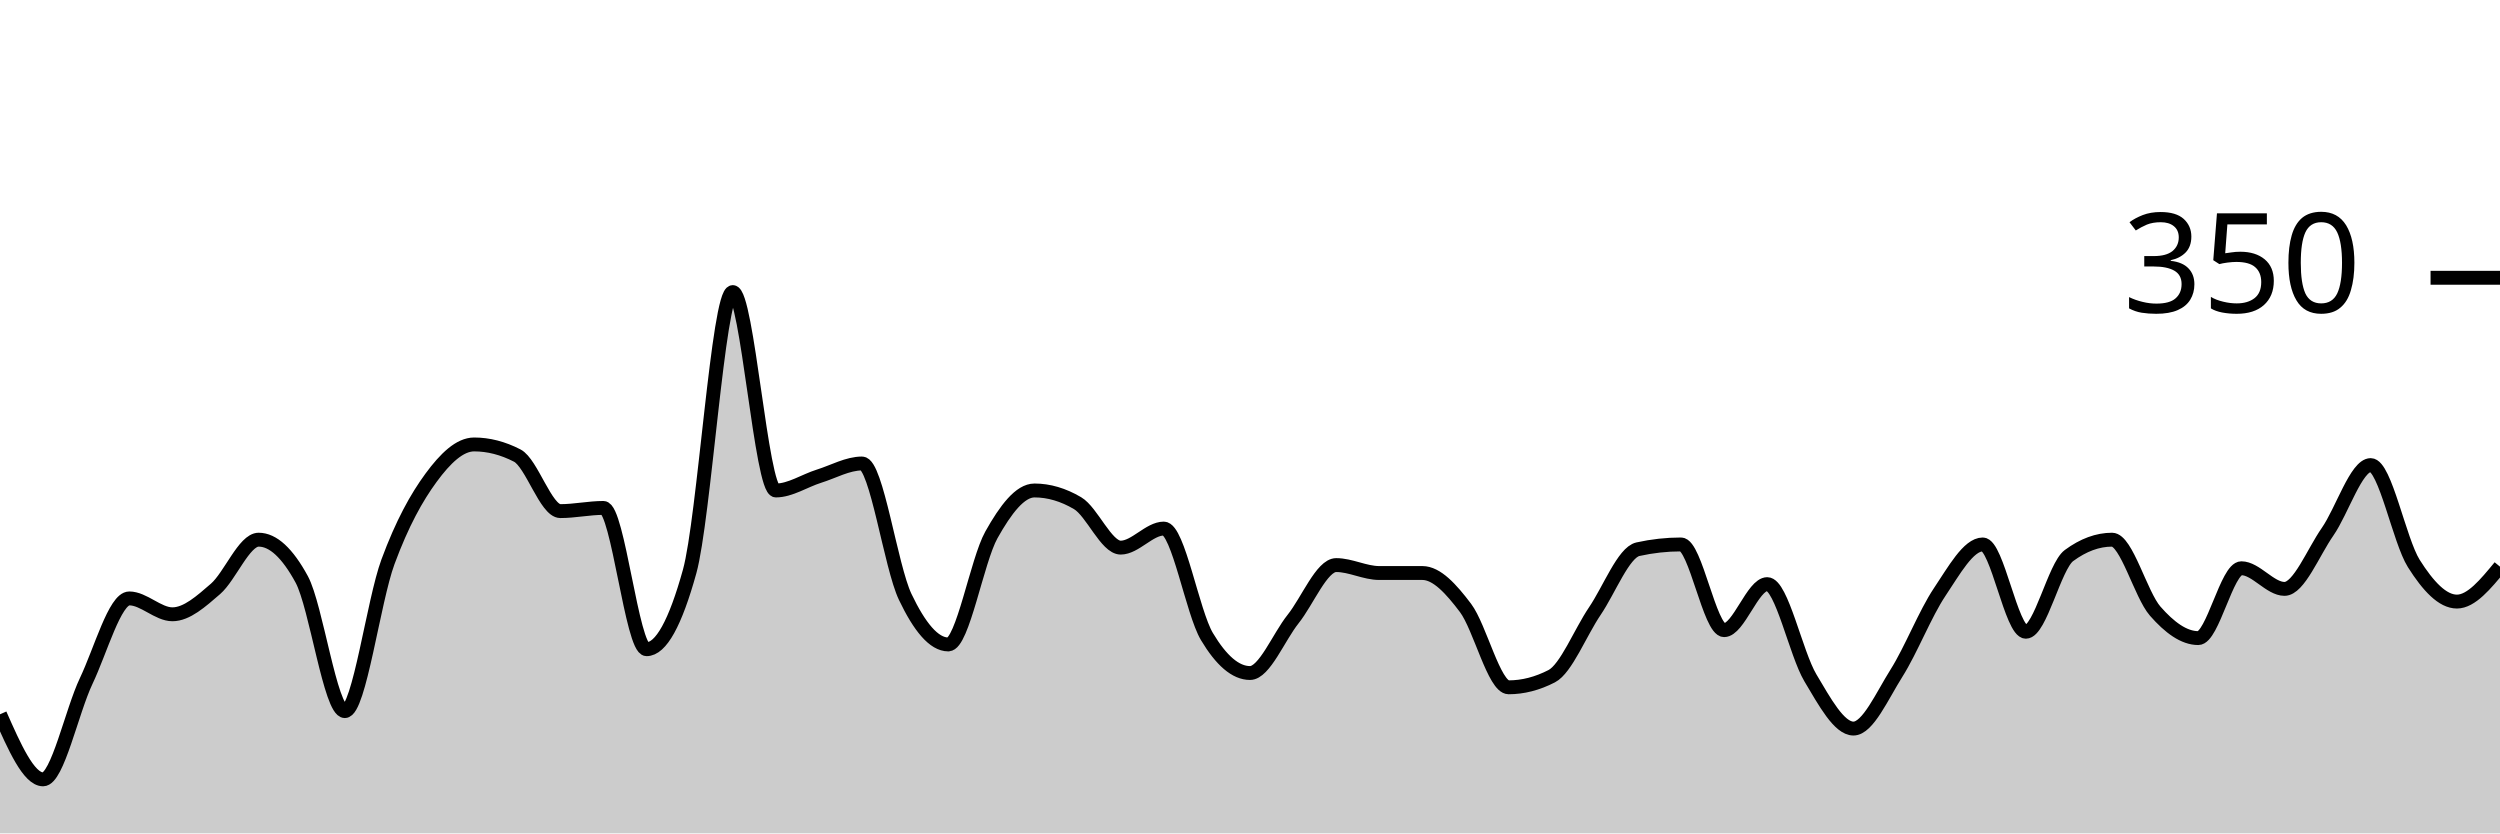
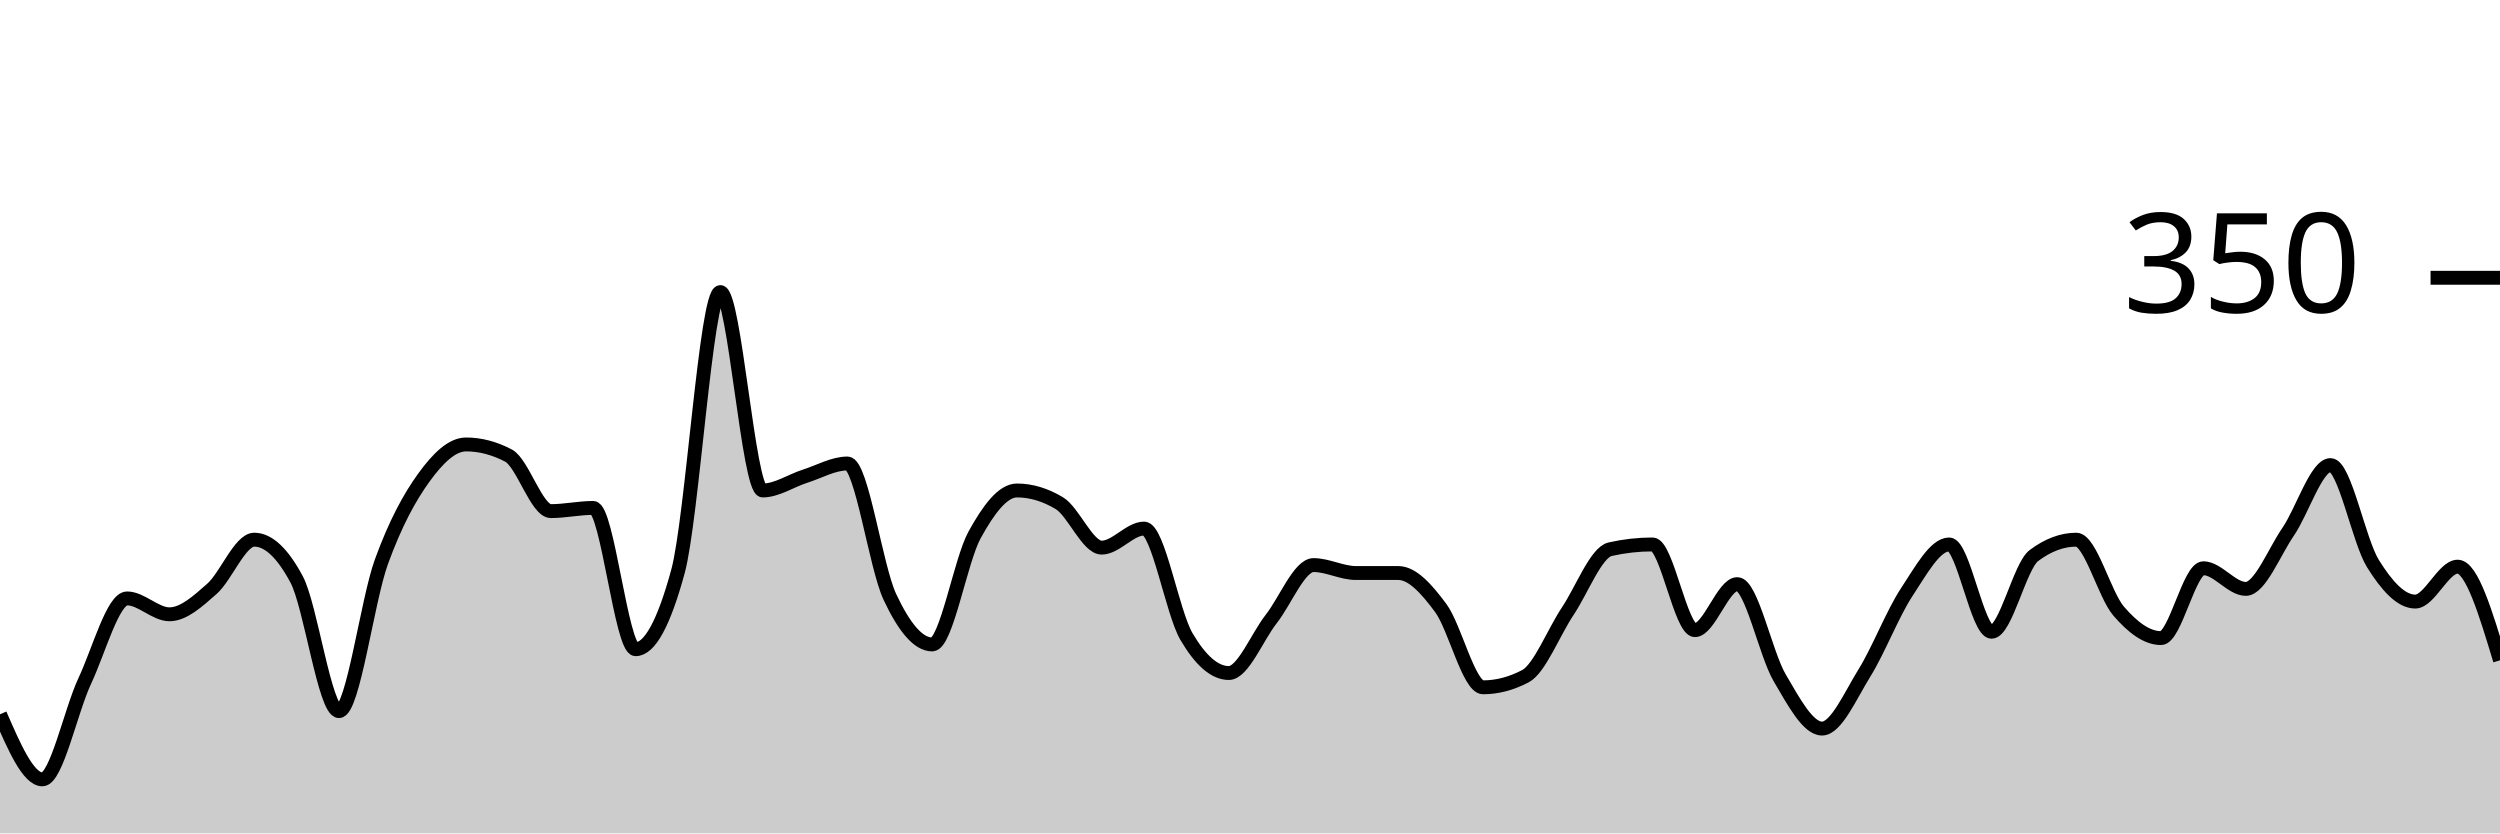
<svg xmlns="http://www.w3.org/2000/svg" viewBox="0 0 180 60">
  <g transform="translate(0,20)">
-     <path class="area" fill="rgba(0, 0, 0, 0.2)" d="M0,31.429C1.034,33.771,2.069,36.114,3.103,36.114C4.138,36.114,5.172,31.2,6.207,29.029C7.241,26.857,8.276,23.086,9.31,23.086C10.345,23.086,11.379,24.229,12.414,24.229C13.448,24.229,14.483,23.295,15.517,22.4C16.552,21.505,17.586,18.857,18.621,18.857C19.655,18.857,20.69,19.81,21.724,21.714C22.759,23.619,23.793,31.2,24.828,31.2C25.862,31.2,26.897,23.257,27.931,20.457C28.966,17.657,30,15.81,31.034,14.4C32.069,12.99,33.103,12,34.138,12C35.172,12,36.207,12.267,37.241,12.8C38.276,13.333,39.31,16.8,40.345,16.8C41.379,16.8,42.414,16.571,43.448,16.571C44.483,16.571,45.517,26.743,46.552,26.743C47.586,26.743,48.621,24.876,49.655,21.143C50.69,17.41,51.724,1.029,52.759,1.029C53.793,1.029,54.828,15.314,55.862,15.314C56.897,15.314,57.931,14.61,58.966,14.286C60,13.962,61.034,13.371,62.069,13.371C63.103,13.371,64.138,20.8,65.172,22.971C66.207,25.143,67.241,26.4,68.276,26.4C69.31,26.4,70.345,20.362,71.379,18.514C72.414,16.667,73.448,15.314,74.483,15.314C75.517,15.314,76.552,15.619,77.586,16.229C78.621,16.838,79.655,19.429,80.69,19.429C81.724,19.429,82.759,18.057,83.793,18.057C84.828,18.057,85.862,24.095,86.897,25.829C87.931,27.562,88.966,28.457,90,28.457C91.034,28.457,92.069,25.867,93.103,24.571C94.138,23.276,95.172,20.686,96.207,20.686C97.241,20.686,98.276,21.257,99.31,21.257C100.345,21.257,101.379,21.257,102.414,21.257C103.448,21.257,104.483,22.4,105.517,23.771C106.552,25.143,107.586,29.486,108.621,29.486C109.655,29.486,110.69,29.219,111.724,28.686C112.759,28.152,113.793,25.524,114.828,24C115.862,22.476,116.897,19.771,117.931,19.543C118.966,19.314,120,19.2,121.034,19.2C122.069,19.2,123.103,25.371,124.138,25.371C125.172,25.371,126.207,22.057,127.241,22.057C128.276,22.057,129.31,27.067,130.345,28.8C131.379,30.533,132.414,32.457,133.448,32.457C134.483,32.457,135.517,30.095,136.552,28.457C137.586,26.819,138.621,24.171,139.655,22.629C140.69,21.086,141.724,19.2,142.759,19.2C143.793,19.2,144.828,25.486,145.862,25.486C146.897,25.486,147.931,20.762,148.966,20C150,19.238,151.034,18.857,152.069,18.857C153.103,18.857,154.138,22.819,155.172,24C156.207,25.181,157.241,25.943,158.276,25.943C159.31,25.943,160.345,20.914,161.379,20.914C162.414,20.914,163.448,22.4,164.483,22.4C165.517,22.4,166.552,19.771,167.586,18.286C168.621,16.8,169.655,13.486,170.69,13.486C171.724,13.486,172.759,18.933,173.793,20.571C174.828,22.21,175.862,23.314,176.897,23.314C177.931,23.314,178.966,22.057,180,20.8L180,40C178.966,40,177.931,40,176.897,40C175.862,40,174.828,40,173.793,40C172.759,40,171.724,40,170.69,40C169.655,40,168.621,40,167.586,40C166.552,40,165.517,40,164.483,40C163.448,40,162.414,40,161.379,40C160.345,40,159.31,40,158.276,40C157.241,40,156.207,40,155.172,40C154.138,40,153.103,40,152.069,40C151.034,40,150,40,148.966,40C147.931,40,146.897,40,145.862,40C144.828,40,143.793,40,142.759,40C141.724,40,140.69,40,139.655,40C138.621,40,137.586,40,136.552,40C135.517,40,134.483,40,133.448,40C132.414,40,131.379,40,130.345,40C129.31,40,128.276,40,127.241,40C126.207,40,125.172,40,124.138,40C123.103,40,122.069,40,121.034,40C120,40,118.966,40,117.931,40C116.897,40,115.862,40,114.828,40C113.793,40,112.759,40,111.724,40C110.69,40,109.655,40,108.621,40C107.586,40,106.552,40,105.517,40C104.483,40,103.448,40,102.414,40C101.379,40,100.345,40,99.31,40C98.276,40,97.241,40,96.207,40C95.172,40,94.138,40,93.103,40C92.069,40,91.034,40,90,40C88.966,40,87.931,40,86.897,40C85.862,40,84.828,40,83.793,40C82.759,40,81.724,40,80.69,40C79.655,40,78.621,40,77.586,40C76.552,40,75.517,40,74.483,40C73.448,40,72.414,40,71.379,40C70.345,40,69.31,40,68.276,40C67.241,40,66.207,40,65.172,40C64.138,40,63.103,40,62.069,40C61.034,40,60,40,58.966,40C57.931,40,56.897,40,55.862,40C54.828,40,53.793,40,52.759,40C51.724,40,50.69,40,49.655,40C48.621,40,47.586,40,46.552,40C45.517,40,44.483,40,43.448,40C42.414,40,41.379,40,40.345,40C39.31,40,38.276,40,37.241,40C36.207,40,35.172,40,34.138,40C33.103,40,32.069,40,31.034,40C30,40,28.966,40,27.931,40C26.897,40,25.862,40,24.828,40C23.793,40,22.759,40,21.724,40C20.69,40,19.655,40,18.621,40C17.586,40,16.552,40,15.517,40C14.483,40,13.448,40,12.414,40C11.379,40,10.345,40,9.31,40C8.276,40,7.241,40,6.207,40C5.172,40,4.138,40,3.103,40C2.069,40,1.034,40,0,40Z" />
-     <path class="line" stroke="black" fill="none" d="M0,31.429C1.034,33.771,2.069,36.114,3.103,36.114C4.138,36.114,5.172,31.2,6.207,29.029C7.241,26.857,8.276,23.086,9.31,23.086C10.345,23.086,11.379,24.229,12.414,24.229C13.448,24.229,14.483,23.295,15.517,22.4C16.552,21.505,17.586,18.857,18.621,18.857C19.655,18.857,20.69,19.81,21.724,21.714C22.759,23.619,23.793,31.2,24.828,31.2C25.862,31.2,26.897,23.257,27.931,20.457C28.966,17.657,30,15.81,31.034,14.4C32.069,12.99,33.103,12,34.138,12C35.172,12,36.207,12.267,37.241,12.8C38.276,13.333,39.31,16.8,40.345,16.8C41.379,16.8,42.414,16.571,43.448,16.571C44.483,16.571,45.517,26.743,46.552,26.743C47.586,26.743,48.621,24.876,49.655,21.143C50.69,17.41,51.724,1.029,52.759,1.029C53.793,1.029,54.828,15.314,55.862,15.314C56.897,15.314,57.931,14.61,58.966,14.286C60,13.962,61.034,13.371,62.069,13.371C63.103,13.371,64.138,20.8,65.172,22.971C66.207,25.143,67.241,26.4,68.276,26.4C69.31,26.4,70.345,20.362,71.379,18.514C72.414,16.667,73.448,15.314,74.483,15.314C75.517,15.314,76.552,15.619,77.586,16.229C78.621,16.838,79.655,19.429,80.69,19.429C81.724,19.429,82.759,18.057,83.793,18.057C84.828,18.057,85.862,24.095,86.897,25.829C87.931,27.562,88.966,28.457,90,28.457C91.034,28.457,92.069,25.867,93.103,24.571C94.138,23.276,95.172,20.686,96.207,20.686C97.241,20.686,98.276,21.257,99.31,21.257C100.345,21.257,101.379,21.257,102.414,21.257C103.448,21.257,104.483,22.4,105.517,23.771C106.552,25.143,107.586,29.486,108.621,29.486C109.655,29.486,110.69,29.219,111.724,28.686C112.759,28.152,113.793,25.524,114.828,24C115.862,22.476,116.897,19.771,117.931,19.543C118.966,19.314,120,19.2,121.034,19.2C122.069,19.2,123.103,25.371,124.138,25.371C125.172,25.371,126.207,22.057,127.241,22.057C128.276,22.057,129.31,27.067,130.345,28.8C131.379,30.533,132.414,32.457,133.448,32.457C134.483,32.457,135.517,30.095,136.552,28.457C137.586,26.819,138.621,24.171,139.655,22.629C140.69,21.086,141.724,19.2,142.759,19.2C143.793,19.2,144.828,25.486,145.862,25.486C146.897,25.486,147.931,20.762,148.966,20C150,19.238,151.034,18.857,152.069,18.857C153.103,18.857,154.138,22.819,155.172,24C156.207,25.181,157.241,25.943,158.276,25.943C159.31,25.943,160.345,20.914,161.379,20.914C162.414,20.914,163.448,22.4,164.483,22.4C165.517,22.4,166.552,19.771,167.586,18.286C168.621,16.8,169.655,13.486,170.69,13.486C171.724,13.486,172.759,18.933,173.793,20.571C174.828,22.21,175.862,23.314,176.897,23.314C177.931,23.314,178.966,22.057,180,20.8" />
+     <path class="area" fill="rgba(0, 0, 0, 0.2)" d="M0,31.429C1.017,33.771,2.034,36.114,3.051,36.114C4.068,36.114,5.085,31.2,6.102,29.029C7.119,26.857,8.136,23.086,9.153,23.086C10.169,23.086,11.186,24.229,12.203,24.229C13.22,24.229,14.237,23.295,15.254,22.4C16.271,21.505,17.288,18.857,18.305,18.857C19.322,18.857,20.339,19.81,21.356,21.714C22.373,23.619,23.39,31.2,24.407,31.2C25.424,31.2,26.441,23.257,27.458,20.457C28.475,17.657,29.492,15.81,30.508,14.4C31.525,12.99,32.542,12,33.559,12C34.576,12,35.593,12.267,36.61,12.8C37.627,13.333,38.644,16.8,39.661,16.8C40.678,16.8,41.695,16.571,42.712,16.571C43.729,16.571,44.746,26.743,45.763,26.743C46.78,26.743,47.797,24.876,48.814,21.143C49.831,17.41,50.847,1.029,51.864,1.029C52.881,1.029,53.898,15.314,54.915,15.314C55.932,15.314,56.949,14.61,57.966,14.286C58.983,13.962,60,13.371,61.017,13.371C62.034,13.371,63.051,20.8,64.068,22.971C65.085,25.143,66.102,26.4,67.119,26.4C68.136,26.4,69.153,20.362,70.169,18.514C71.186,16.667,72.203,15.314,73.22,15.314C74.237,15.314,75.254,15.619,76.271,16.229C77.288,16.838,78.305,19.429,79.322,19.429C80.339,19.429,81.356,18.057,82.373,18.057C83.39,18.057,84.407,24.095,85.424,25.829C86.441,27.562,87.458,28.457,88.475,28.457C89.492,28.457,90.508,25.867,91.525,24.571C92.542,23.276,93.559,20.686,94.576,20.686C95.593,20.686,96.61,21.257,97.627,21.257C98.644,21.257,99.661,21.257,100.678,21.257C101.695,21.257,102.712,22.4,103.729,23.771C104.746,25.143,105.763,29.486,106.78,29.486C107.797,29.486,108.814,29.219,109.831,28.686C110.847,28.152,111.864,25.524,112.881,24C113.898,22.476,114.915,19.771,115.932,19.543C116.949,19.314,117.966,19.2,118.983,19.2C120,19.2,121.017,25.371,122.034,25.371C123.051,25.371,124.068,22.057,125.085,22.057C126.102,22.057,127.119,27.067,128.136,28.8C129.153,30.533,130.169,32.457,131.186,32.457C132.203,32.457,133.22,30.095,134.237,28.457C135.254,26.819,136.271,24.171,137.288,22.629C138.305,21.086,139.322,19.2,140.339,19.2C141.356,19.2,142.373,25.486,143.39,25.486C144.407,25.486,145.424,20.762,146.441,20C147.458,19.238,148.475,18.857,149.492,18.857C150.508,18.857,151.525,22.819,152.542,24C153.559,25.181,154.576,25.943,155.593,25.943C156.61,25.943,157.627,20.914,158.644,20.914C159.661,20.914,160.678,22.4,161.695,22.4C162.712,22.4,163.729,19.771,164.746,18.286C165.763,16.8,166.78,13.486,167.797,13.486C168.814,13.486,169.831,18.933,170.847,20.571C171.864,22.21,172.881,23.314,173.898,23.314C174.915,23.314,175.932,20.8,176.949,20.8C177.966,20.8,178.983,24.171,180,27.543L180,40C178.983,40,177.966,40,176.949,40C175.932,40,174.915,40,173.898,40C172.881,40,171.864,40,170.847,40C169.831,40,168.814,40,167.797,40C166.78,40,165.763,40,164.746,40C163.729,40,162.712,40,161.695,40C160.678,40,159.661,40,158.644,40C157.627,40,156.61,40,155.593,40C154.576,40,153.559,40,152.542,40C151.525,40,150.508,40,149.492,40C148.475,40,147.458,40,146.441,40C145.424,40,144.407,40,143.39,40C142.373,40,141.356,40,140.339,40C139.322,40,138.305,40,137.288,40C136.271,40,135.254,40,134.237,40C133.22,40,132.203,40,131.186,40C130.169,40,129.153,40,128.136,40C127.119,40,126.102,40,125.085,40C124.068,40,123.051,40,122.034,40C121.017,40,120,40,118.983,40C117.966,40,116.949,40,115.932,40C114.915,40,113.898,40,112.881,40C111.864,40,110.847,40,109.831,40C108.814,40,107.797,40,106.78,40C105.763,40,104.746,40,103.729,40C102.712,40,101.695,40,100.678,40C99.661,40,98.644,40,97.627,40C96.61,40,95.593,40,94.576,40C93.559,40,92.542,40,91.525,40C90.508,40,89.492,40,88.475,40C87.458,40,86.441,40,85.424,40C84.407,40,83.39,40,82.373,40C81.356,40,80.339,40,79.322,40C78.305,40,77.288,40,76.271,40C75.254,40,74.237,40,73.22,40C72.203,40,71.186,40,70.169,40C69.153,40,68.136,40,67.119,40C66.102,40,65.085,40,64.068,40C63.051,40,62.034,40,61.017,40C60,40,58.983,40,57.966,40C56.949,40,55.932,40,54.915,40C53.898,40,52.881,40,51.864,40C50.847,40,49.831,40,48.814,40C47.797,40,46.78,40,45.763,40C44.746,40,43.729,40,42.712,40C41.695,40,40.678,40,39.661,40C38.644,40,37.627,40,36.61,40C35.593,40,34.576,40,33.559,40C32.542,40,31.525,40,30.508,40C29.492,40,28.475,40,27.458,40C26.441,40,25.424,40,24.407,40C23.39,40,22.373,40,21.356,40C20.339,40,19.322,40,18.305,40C17.288,40,16.271,40,15.254,40C14.237,40,13.22,40,12.203,40C11.186,40,10.169,40,9.153,40C8.136,40,7.119,40,6.102,40C5.085,40,4.068,40,3.051,40C2.034,40,1.017,40,0,40Z" />
+     <path class="line" stroke="black" fill="none" d="M0,31.429C1.017,33.771,2.034,36.114,3.051,36.114C4.068,36.114,5.085,31.2,6.102,29.029C7.119,26.857,8.136,23.086,9.153,23.086C10.169,23.086,11.186,24.229,12.203,24.229C13.22,24.229,14.237,23.295,15.254,22.4C16.271,21.505,17.288,18.857,18.305,18.857C19.322,18.857,20.339,19.81,21.356,21.714C22.373,23.619,23.39,31.2,24.407,31.2C25.424,31.2,26.441,23.257,27.458,20.457C28.475,17.657,29.492,15.81,30.508,14.4C31.525,12.99,32.542,12,33.559,12C34.576,12,35.593,12.267,36.61,12.8C37.627,13.333,38.644,16.8,39.661,16.8C40.678,16.8,41.695,16.571,42.712,16.571C43.729,16.571,44.746,26.743,45.763,26.743C46.78,26.743,47.797,24.876,48.814,21.143C49.831,17.41,50.847,1.029,51.864,1.029C52.881,1.029,53.898,15.314,54.915,15.314C55.932,15.314,56.949,14.61,57.966,14.286C58.983,13.962,60,13.371,61.017,13.371C62.034,13.371,63.051,20.8,64.068,22.971C65.085,25.143,66.102,26.4,67.119,26.4C68.136,26.4,69.153,20.362,70.169,18.514C71.186,16.667,72.203,15.314,73.22,15.314C74.237,15.314,75.254,15.619,76.271,16.229C77.288,16.838,78.305,19.429,79.322,19.429C80.339,19.429,81.356,18.057,82.373,18.057C83.39,18.057,84.407,24.095,85.424,25.829C86.441,27.562,87.458,28.457,88.475,28.457C89.492,28.457,90.508,25.867,91.525,24.571C92.542,23.276,93.559,20.686,94.576,20.686C95.593,20.686,96.61,21.257,97.627,21.257C98.644,21.257,99.661,21.257,100.678,21.257C101.695,21.257,102.712,22.4,103.729,23.771C104.746,25.143,105.763,29.486,106.78,29.486C107.797,29.486,108.814,29.219,109.831,28.686C110.847,28.152,111.864,25.524,112.881,24C113.898,22.476,114.915,19.771,115.932,19.543C116.949,19.314,117.966,19.2,118.983,19.2C120,19.2,121.017,25.371,122.034,25.371C123.051,25.371,124.068,22.057,125.085,22.057C126.102,22.057,127.119,27.067,128.136,28.8C129.153,30.533,130.169,32.457,131.186,32.457C132.203,32.457,133.22,30.095,134.237,28.457C135.254,26.819,136.271,24.171,137.288,22.629C138.305,21.086,139.322,19.2,140.339,19.2C141.356,19.2,142.373,25.486,143.39,25.486C144.407,25.486,145.424,20.762,146.441,20C147.458,19.238,148.475,18.857,149.492,18.857C150.508,18.857,151.525,22.819,152.542,24C153.559,25.181,154.576,25.943,155.593,25.943C156.61,25.943,157.627,20.914,158.644,20.914C159.661,20.914,160.678,22.4,161.695,22.4C162.712,22.4,163.729,19.771,164.746,18.286C165.763,16.8,166.78,13.486,167.797,13.486C168.814,13.486,169.831,18.933,170.847,20.571C171.864,22.21,172.881,23.314,173.898,23.314C174.915,23.314,175.932,20.8,176.949,20.8C177.966,20.8,178.983,24.171,180,27.543" />
    <path class="axis-ceiling" stroke-width="1" stroke="black" fill="none" d="M175,0L180,0" />
    <text class="axis-ceiling-label" font-family="sans-serif" text-anchor="end" font-size="10px" x="170" y="2.5">350</text>
  </g>
</svg>
